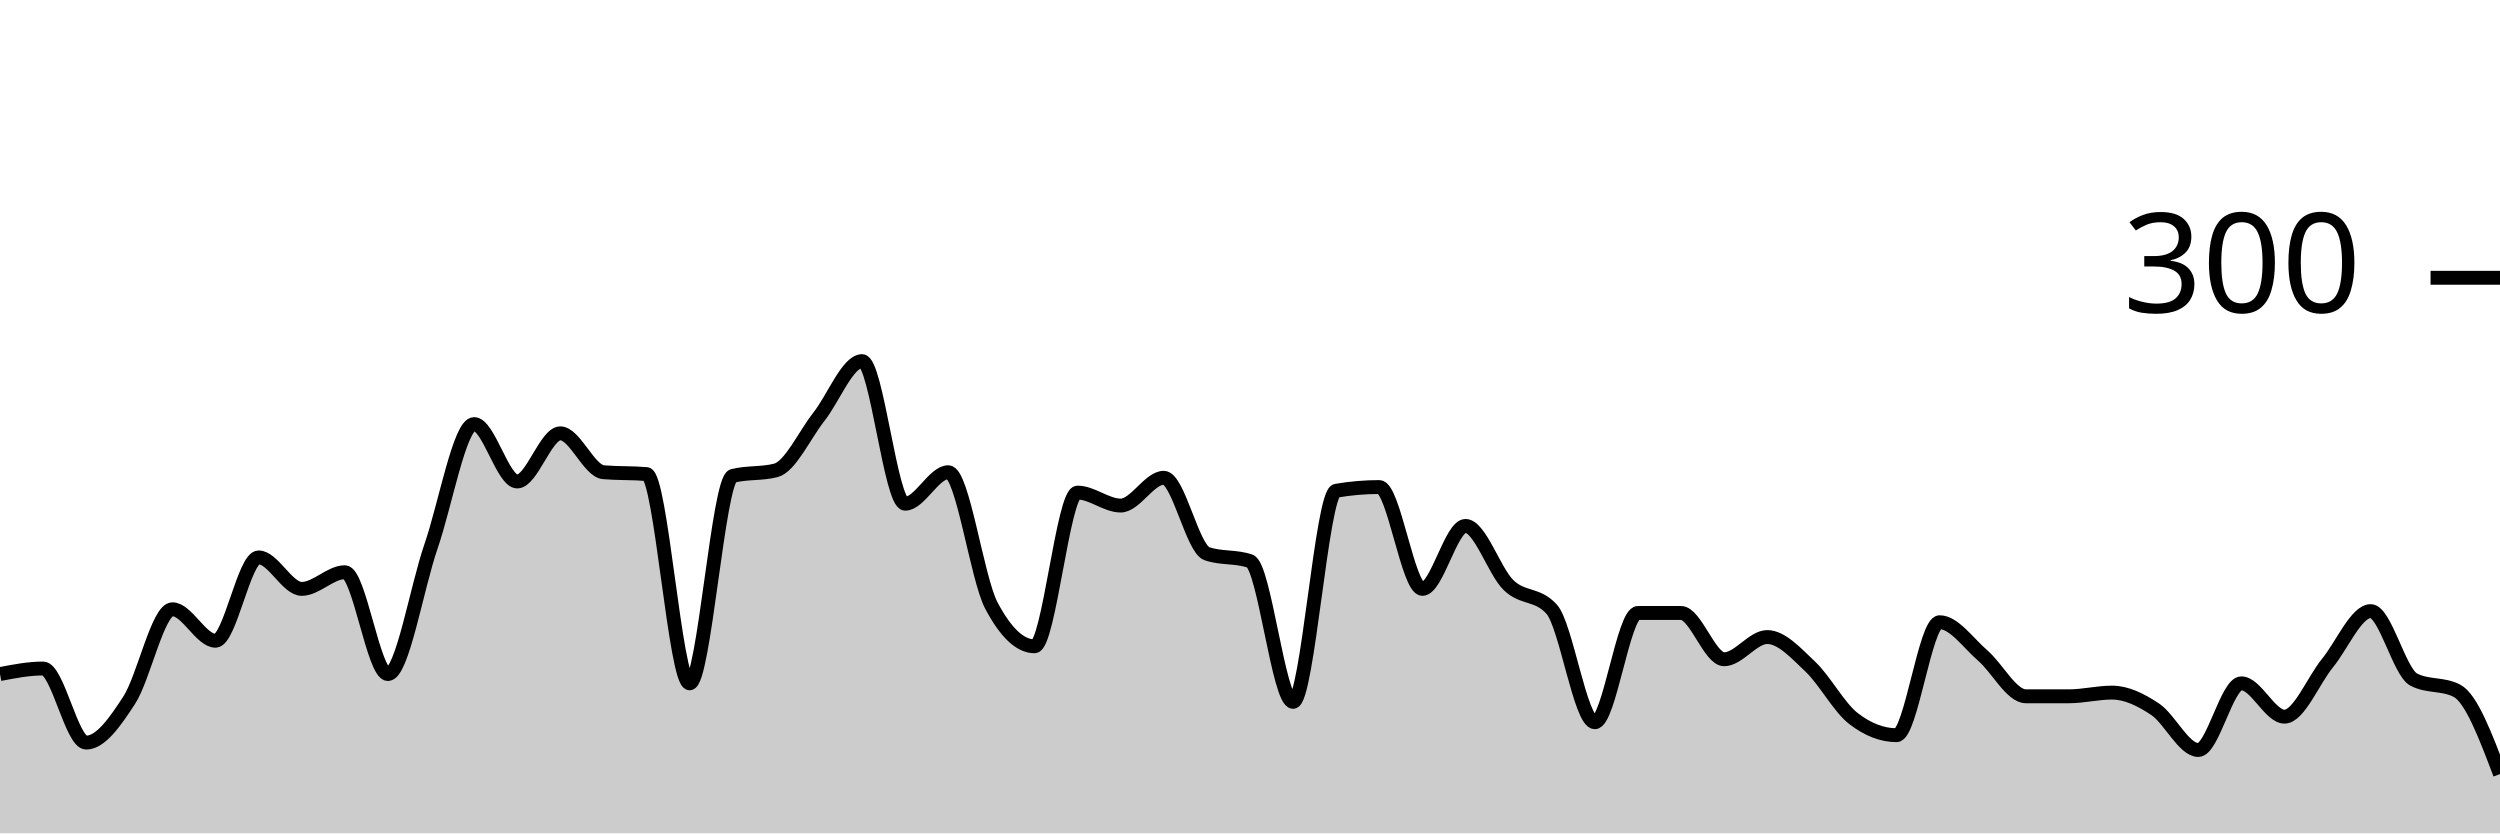
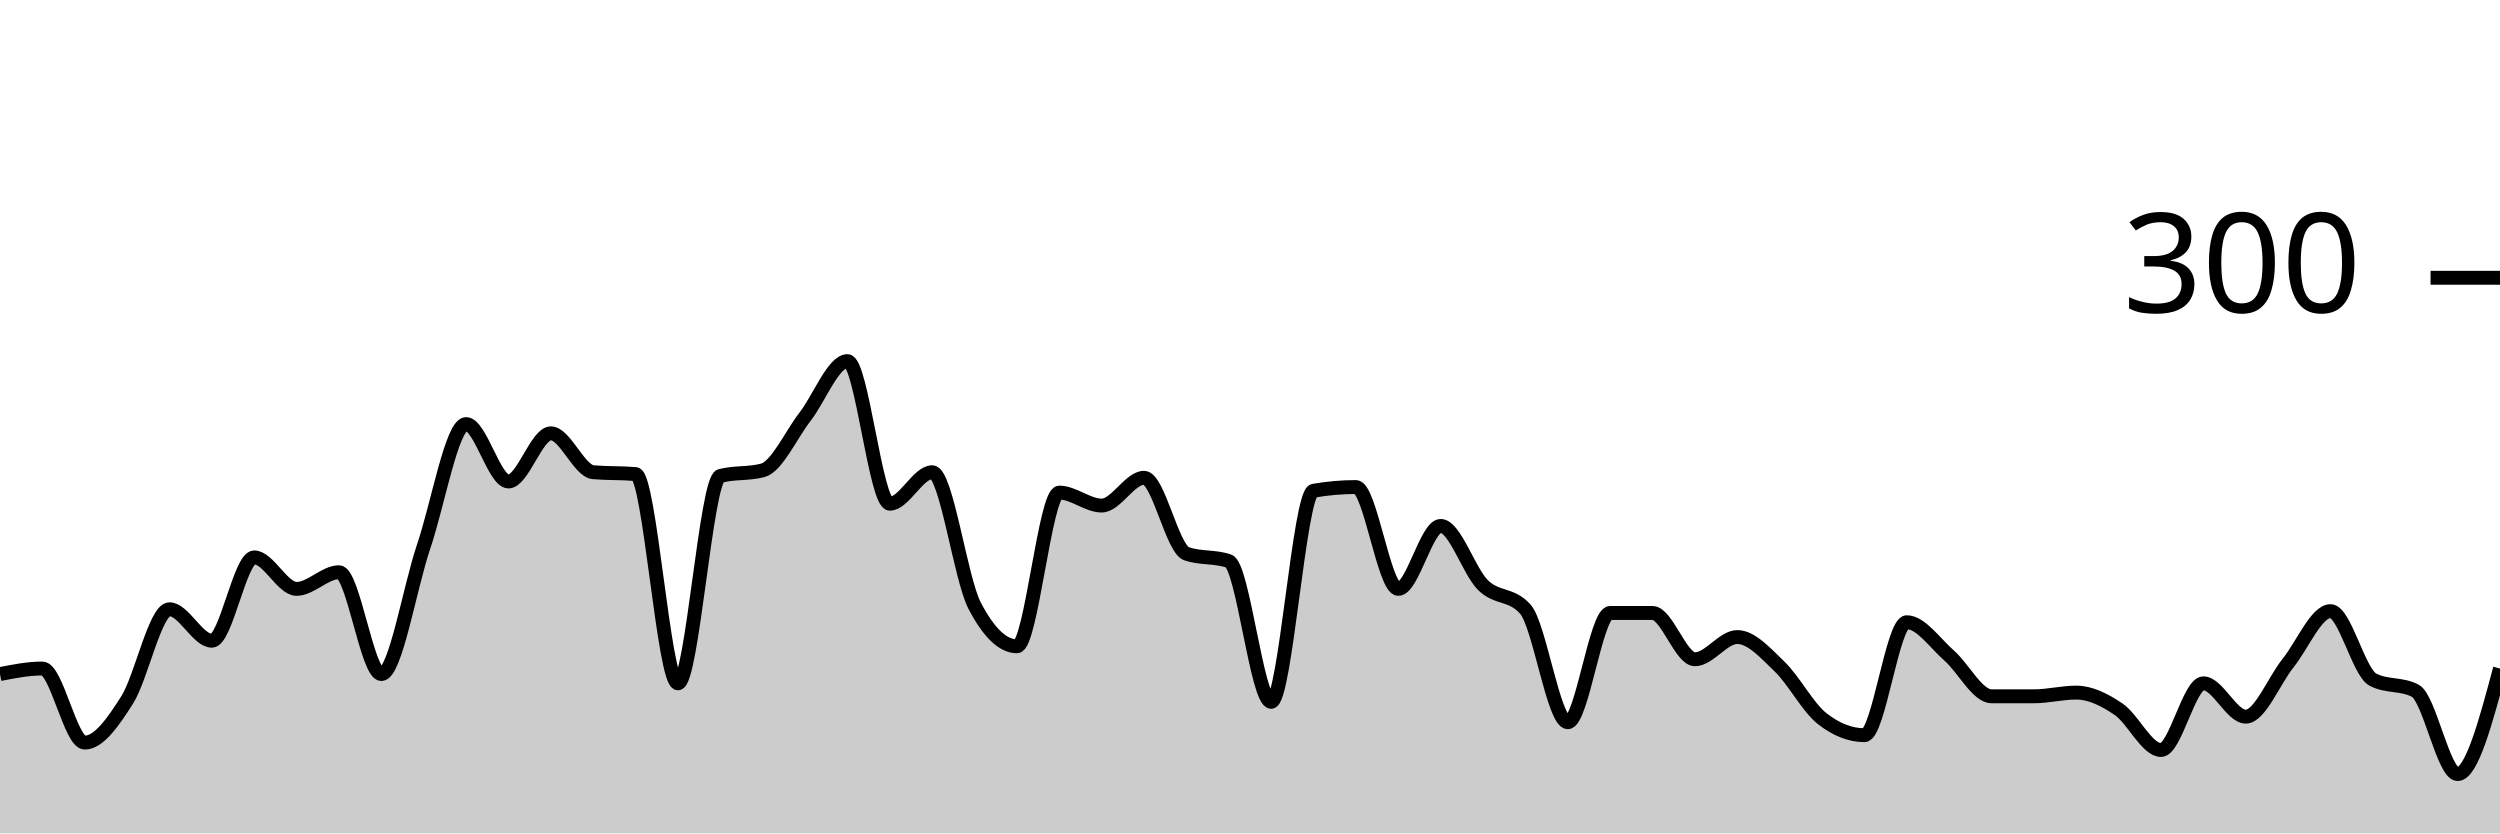
<svg xmlns="http://www.w3.org/2000/svg" viewBox="0 0 180 60">
  <g transform="translate(0,20)">
-     <path class="area" fill="rgba(0, 0, 0, 0.2)" d="M0,28.533C1.034,28.333,2.069,28.133,3.103,28.133C4.138,28.133,5.172,33.467,6.207,33.467C7.241,33.467,8.276,32,9.31,30.4C10.345,28.8,11.379,23.867,12.414,23.867C13.448,23.867,14.483,26.133,15.517,26.133C16.552,26.133,17.586,20.133,18.621,20.133C19.655,20.133,20.69,22.4,21.724,22.4C22.759,22.4,23.793,21.2,24.828,21.2C25.862,21.2,26.897,28.533,27.931,28.533C28.966,28.533,30,22.333,31.034,19.333C32.069,16.333,33.103,10.533,34.138,10.533C35.172,10.533,36.207,14.667,37.241,14.667C38.276,14.667,39.31,11.2,40.345,11.2C41.379,11.2,42.414,13.911,43.448,14C44.483,14.089,45.517,14.044,46.552,14.133C47.586,14.222,48.621,29.2,49.655,29.2C50.69,29.2,51.724,14.533,52.759,14.267C53.793,14,54.828,14.133,55.862,13.867C56.897,13.6,57.931,11.311,58.966,10C60,8.689,61.034,6,62.069,6C63.103,6,64.138,16.267,65.172,16.267C66.207,16.267,67.241,14,68.276,14C69.31,14,70.345,21.644,71.379,23.6C72.414,25.556,73.448,26.533,74.483,26.533C75.517,26.533,76.552,15.467,77.586,15.467C78.621,15.467,79.655,16.4,80.69,16.4C81.724,16.4,82.759,14.4,83.793,14.4C84.828,14.4,85.862,19.511,86.897,19.867C87.931,20.222,88.966,20.044,90,20.4C91.034,20.756,92.069,30.533,93.103,30.533C94.138,30.533,95.172,15.511,96.207,15.333C97.241,15.156,98.276,15.067,99.31,15.067C100.345,15.067,101.379,22.4,102.414,22.4C103.448,22.4,104.483,17.867,105.517,17.867C106.552,17.867,107.586,21.133,108.621,22.133C109.655,23.133,110.69,22.711,111.724,23.867C112.759,25.022,113.793,32,114.828,32C115.862,32,116.897,24.133,117.931,24.133C118.966,24.133,120,24.133,121.034,24.133C122.069,24.133,123.103,27.467,124.138,27.467C125.172,27.467,126.207,25.867,127.241,25.867C128.276,25.867,129.31,27.022,130.345,28C131.379,28.978,132.414,30.933,133.448,31.733C134.483,32.533,135.517,32.933,136.552,32.933C137.586,32.933,138.621,24.8,139.655,24.8C140.69,24.8,141.724,26.311,142.759,27.2C143.793,28.089,144.828,30.133,145.862,30.133C146.897,30.133,147.931,30.133,148.966,30.133C150,30.133,151.034,29.867,152.069,29.867C153.103,29.867,154.138,30.378,155.172,31.067C156.207,31.756,157.241,34,158.276,34C159.31,34,160.345,29.2,161.379,29.2C162.414,29.2,163.448,31.6,164.483,31.6C165.517,31.6,166.552,29,167.586,27.733C168.621,26.467,169.655,24,170.69,24C171.724,24,172.759,28.4,173.793,28.933C174.828,29.467,175.862,29.2,176.897,29.733C177.931,30.267,178.966,33,180,35.733L180,40C178.966,40,177.931,40,176.897,40C175.862,40,174.828,40,173.793,40C172.759,40,171.724,40,170.69,40C169.655,40,168.621,40,167.586,40C166.552,40,165.517,40,164.483,40C163.448,40,162.414,40,161.379,40C160.345,40,159.31,40,158.276,40C157.241,40,156.207,40,155.172,40C154.138,40,153.103,40,152.069,40C151.034,40,150,40,148.966,40C147.931,40,146.897,40,145.862,40C144.828,40,143.793,40,142.759,40C141.724,40,140.69,40,139.655,40C138.621,40,137.586,40,136.552,40C135.517,40,134.483,40,133.448,40C132.414,40,131.379,40,130.345,40C129.31,40,128.276,40,127.241,40C126.207,40,125.172,40,124.138,40C123.103,40,122.069,40,121.034,40C120,40,118.966,40,117.931,40C116.897,40,115.862,40,114.828,40C113.793,40,112.759,40,111.724,40C110.69,40,109.655,40,108.621,40C107.586,40,106.552,40,105.517,40C104.483,40,103.448,40,102.414,40C101.379,40,100.345,40,99.31,40C98.276,40,97.241,40,96.207,40C95.172,40,94.138,40,93.103,40C92.069,40,91.034,40,90,40C88.966,40,87.931,40,86.897,40C85.862,40,84.828,40,83.793,40C82.759,40,81.724,40,80.69,40C79.655,40,78.621,40,77.586,40C76.552,40,75.517,40,74.483,40C73.448,40,72.414,40,71.379,40C70.345,40,69.31,40,68.276,40C67.241,40,66.207,40,65.172,40C64.138,40,63.103,40,62.069,40C61.034,40,60,40,58.966,40C57.931,40,56.897,40,55.862,40C54.828,40,53.793,40,52.759,40C51.724,40,50.69,40,49.655,40C48.621,40,47.586,40,46.552,40C45.517,40,44.483,40,43.448,40C42.414,40,41.379,40,40.345,40C39.31,40,38.276,40,37.241,40C36.207,40,35.172,40,34.138,40C33.103,40,32.069,40,31.034,40C30,40,28.966,40,27.931,40C26.897,40,25.862,40,24.828,40C23.793,40,22.759,40,21.724,40C20.69,40,19.655,40,18.621,40C17.586,40,16.552,40,15.517,40C14.483,40,13.448,40,12.414,40C11.379,40,10.345,40,9.31,40C8.276,40,7.241,40,6.207,40C5.172,40,4.138,40,3.103,40C2.069,40,1.034,40,0,40Z" />
-     <path class="line" stroke="black" fill="none" d="M0,28.533C1.034,28.333,2.069,28.133,3.103,28.133C4.138,28.133,5.172,33.467,6.207,33.467C7.241,33.467,8.276,32,9.31,30.4C10.345,28.8,11.379,23.867,12.414,23.867C13.448,23.867,14.483,26.133,15.517,26.133C16.552,26.133,17.586,20.133,18.621,20.133C19.655,20.133,20.69,22.4,21.724,22.4C22.759,22.4,23.793,21.2,24.828,21.2C25.862,21.2,26.897,28.533,27.931,28.533C28.966,28.533,30,22.333,31.034,19.333C32.069,16.333,33.103,10.533,34.138,10.533C35.172,10.533,36.207,14.667,37.241,14.667C38.276,14.667,39.31,11.2,40.345,11.2C41.379,11.2,42.414,13.911,43.448,14C44.483,14.089,45.517,14.044,46.552,14.133C47.586,14.222,48.621,29.2,49.655,29.2C50.69,29.2,51.724,14.533,52.759,14.267C53.793,14,54.828,14.133,55.862,13.867C56.897,13.6,57.931,11.311,58.966,10C60,8.689,61.034,6,62.069,6C63.103,6,64.138,16.267,65.172,16.267C66.207,16.267,67.241,14,68.276,14C69.31,14,70.345,21.644,71.379,23.6C72.414,25.556,73.448,26.533,74.483,26.533C75.517,26.533,76.552,15.467,77.586,15.467C78.621,15.467,79.655,16.4,80.69,16.4C81.724,16.4,82.759,14.4,83.793,14.4C84.828,14.4,85.862,19.511,86.897,19.867C87.931,20.222,88.966,20.044,90,20.4C91.034,20.756,92.069,30.533,93.103,30.533C94.138,30.533,95.172,15.511,96.207,15.333C97.241,15.156,98.276,15.067,99.31,15.067C100.345,15.067,101.379,22.4,102.414,22.4C103.448,22.4,104.483,17.867,105.517,17.867C106.552,17.867,107.586,21.133,108.621,22.133C109.655,23.133,110.69,22.711,111.724,23.867C112.759,25.022,113.793,32,114.828,32C115.862,32,116.897,24.133,117.931,24.133C118.966,24.133,120,24.133,121.034,24.133C122.069,24.133,123.103,27.467,124.138,27.467C125.172,27.467,126.207,25.867,127.241,25.867C128.276,25.867,129.31,27.022,130.345,28C131.379,28.978,132.414,30.933,133.448,31.733C134.483,32.533,135.517,32.933,136.552,32.933C137.586,32.933,138.621,24.8,139.655,24.8C140.69,24.8,141.724,26.311,142.759,27.2C143.793,28.089,144.828,30.133,145.862,30.133C146.897,30.133,147.931,30.133,148.966,30.133C150,30.133,151.034,29.867,152.069,29.867C153.103,29.867,154.138,30.378,155.172,31.067C156.207,31.756,157.241,34,158.276,34C159.31,34,160.345,29.2,161.379,29.2C162.414,29.2,163.448,31.6,164.483,31.6C165.517,31.6,166.552,29,167.586,27.733C168.621,26.467,169.655,24,170.69,24C171.724,24,172.759,28.4,173.793,28.933C174.828,29.467,175.862,29.2,176.897,29.733C177.931,30.267,178.966,33,180,35.733" />
+     <path class="area" fill="rgba(0, 0, 0, 0.2)" d="M0,28.533C1.017,28.333,2.034,28.133,3.051,28.133C4.068,28.133,5.085,33.467,6.102,33.467C7.119,33.467,8.136,32,9.153,30.4C10.169,28.8,11.186,23.867,12.203,23.867C13.22,23.867,14.237,26.133,15.254,26.133C16.271,26.133,17.288,20.133,18.305,20.133C19.322,20.133,20.339,22.4,21.356,22.4C22.373,22.4,23.39,21.2,24.407,21.2C25.424,21.2,26.441,28.533,27.458,28.533C28.475,28.533,29.492,22.333,30.508,19.333C31.525,16.333,32.542,10.533,33.559,10.533C34.576,10.533,35.593,14.667,36.61,14.667C37.627,14.667,38.644,11.2,39.661,11.2C40.678,11.2,41.695,13.911,42.712,14C43.729,14.089,44.746,14.044,45.763,14.133C46.78,14.222,47.797,29.2,48.814,29.2C49.831,29.2,50.847,14.533,51.864,14.267C52.881,14,53.898,14.133,54.915,13.867C55.932,13.6,56.949,11.311,57.966,10C58.983,8.689,60,6,61.017,6C62.034,6,63.051,16.267,64.068,16.267C65.085,16.267,66.102,14,67.119,14C68.136,14,69.153,21.644,70.169,23.6C71.186,25.556,72.203,26.533,73.22,26.533C74.237,26.533,75.254,15.467,76.271,15.467C77.288,15.467,78.305,16.4,79.322,16.4C80.339,16.4,81.356,14.4,82.373,14.4C83.39,14.4,84.407,19.511,85.424,19.867C86.441,20.222,87.458,20.044,88.475,20.4C89.492,20.756,90.508,30.533,91.525,30.533C92.542,30.533,93.559,15.511,94.576,15.333C95.593,15.156,96.61,15.067,97.627,15.067C98.644,15.067,99.661,22.4,100.678,22.4C101.695,22.4,102.712,17.867,103.729,17.867C104.746,17.867,105.763,21.133,106.78,22.133C107.797,23.133,108.814,22.711,109.831,23.867C110.847,25.022,111.864,32,112.881,32C113.898,32,114.915,24.133,115.932,24.133C116.949,24.133,117.966,24.133,118.983,24.133C120,24.133,121.017,27.467,122.034,27.467C123.051,27.467,124.068,25.867,125.085,25.867C126.102,25.867,127.119,27.022,128.136,28C129.153,28.978,130.169,30.933,131.186,31.733C132.203,32.533,133.22,32.933,134.237,32.933C135.254,32.933,136.271,24.8,137.288,24.8C138.305,24.8,139.322,26.311,140.339,27.2C141.356,28.089,142.373,30.133,143.39,30.133C144.407,30.133,145.424,30.133,146.441,30.133C147.458,30.133,148.475,29.867,149.492,29.867C150.508,29.867,151.525,30.378,152.542,31.067C153.559,31.756,154.576,34,155.593,34C156.61,34,157.627,29.2,158.644,29.2C159.661,29.2,160.678,31.6,161.695,31.6C162.712,31.6,163.729,29,164.746,27.733C165.763,26.467,166.78,24,167.797,24C168.814,24,169.831,28.4,170.847,28.933C171.864,29.467,172.881,29.2,173.898,29.733C174.915,30.267,175.932,35.733,176.949,35.733C177.966,35.733,178.983,31.933,180,28.133L180,40C178.983,40,177.966,40,176.949,40C175.932,40,174.915,40,173.898,40C172.881,40,171.864,40,170.847,40C169.831,40,168.814,40,167.797,40C166.78,40,165.763,40,164.746,40C163.729,40,162.712,40,161.695,40C160.678,40,159.661,40,158.644,40C157.627,40,156.61,40,155.593,40C154.576,40,153.559,40,152.542,40C151.525,40,150.508,40,149.492,40C148.475,40,147.458,40,146.441,40C145.424,40,144.407,40,143.39,40C142.373,40,141.356,40,140.339,40C139.322,40,138.305,40,137.288,40C136.271,40,135.254,40,134.237,40C133.22,40,132.203,40,131.186,40C130.169,40,129.153,40,128.136,40C127.119,40,126.102,40,125.085,40C124.068,40,123.051,40,122.034,40C121.017,40,120,40,118.983,40C117.966,40,116.949,40,115.932,40C114.915,40,113.898,40,112.881,40C111.864,40,110.847,40,109.831,40C108.814,40,107.797,40,106.78,40C105.763,40,104.746,40,103.729,40C102.712,40,101.695,40,100.678,40C99.661,40,98.644,40,97.627,40C96.61,40,95.593,40,94.576,40C93.559,40,92.542,40,91.525,40C90.508,40,89.492,40,88.475,40C87.458,40,86.441,40,85.424,40C84.407,40,83.39,40,82.373,40C81.356,40,80.339,40,79.322,40C78.305,40,77.288,40,76.271,40C75.254,40,74.237,40,73.22,40C72.203,40,71.186,40,70.169,40C69.153,40,68.136,40,67.119,40C66.102,40,65.085,40,64.068,40C63.051,40,62.034,40,61.017,40C60,40,58.983,40,57.966,40C56.949,40,55.932,40,54.915,40C53.898,40,52.881,40,51.864,40C50.847,40,49.831,40,48.814,40C47.797,40,46.78,40,45.763,40C44.746,40,43.729,40,42.712,40C41.695,40,40.678,40,39.661,40C38.644,40,37.627,40,36.61,40C35.593,40,34.576,40,33.559,40C32.542,40,31.525,40,30.508,40C29.492,40,28.475,40,27.458,40C26.441,40,25.424,40,24.407,40C23.39,40,22.373,40,21.356,40C20.339,40,19.322,40,18.305,40C17.288,40,16.271,40,15.254,40C14.237,40,13.22,40,12.203,40C11.186,40,10.169,40,9.153,40C8.136,40,7.119,40,6.102,40C5.085,40,4.068,40,3.051,40C2.034,40,1.017,40,0,40Z" />
+     <path class="line" stroke="black" fill="none" d="M0,28.533C1.017,28.333,2.034,28.133,3.051,28.133C4.068,28.133,5.085,33.467,6.102,33.467C7.119,33.467,8.136,32,9.153,30.4C10.169,28.8,11.186,23.867,12.203,23.867C13.22,23.867,14.237,26.133,15.254,26.133C16.271,26.133,17.288,20.133,18.305,20.133C19.322,20.133,20.339,22.4,21.356,22.4C22.373,22.4,23.39,21.2,24.407,21.2C25.424,21.2,26.441,28.533,27.458,28.533C28.475,28.533,29.492,22.333,30.508,19.333C31.525,16.333,32.542,10.533,33.559,10.533C34.576,10.533,35.593,14.667,36.61,14.667C37.627,14.667,38.644,11.2,39.661,11.2C40.678,11.2,41.695,13.911,42.712,14C43.729,14.089,44.746,14.044,45.763,14.133C46.78,14.222,47.797,29.2,48.814,29.2C49.831,29.2,50.847,14.533,51.864,14.267C52.881,14,53.898,14.133,54.915,13.867C55.932,13.6,56.949,11.311,57.966,10C58.983,8.689,60,6,61.017,6C62.034,6,63.051,16.267,64.068,16.267C65.085,16.267,66.102,14,67.119,14C68.136,14,69.153,21.644,70.169,23.6C71.186,25.556,72.203,26.533,73.22,26.533C74.237,26.533,75.254,15.467,76.271,15.467C77.288,15.467,78.305,16.4,79.322,16.4C80.339,16.4,81.356,14.4,82.373,14.4C83.39,14.4,84.407,19.511,85.424,19.867C86.441,20.222,87.458,20.044,88.475,20.4C89.492,20.756,90.508,30.533,91.525,30.533C92.542,30.533,93.559,15.511,94.576,15.333C95.593,15.156,96.61,15.067,97.627,15.067C98.644,15.067,99.661,22.4,100.678,22.4C101.695,22.4,102.712,17.867,103.729,17.867C104.746,17.867,105.763,21.133,106.78,22.133C107.797,23.133,108.814,22.711,109.831,23.867C110.847,25.022,111.864,32,112.881,32C113.898,32,114.915,24.133,115.932,24.133C116.949,24.133,117.966,24.133,118.983,24.133C120,24.133,121.017,27.467,122.034,27.467C123.051,27.467,124.068,25.867,125.085,25.867C126.102,25.867,127.119,27.022,128.136,28C129.153,28.978,130.169,30.933,131.186,31.733C132.203,32.533,133.22,32.933,134.237,32.933C135.254,32.933,136.271,24.8,137.288,24.8C138.305,24.8,139.322,26.311,140.339,27.2C141.356,28.089,142.373,30.133,143.39,30.133C144.407,30.133,145.424,30.133,146.441,30.133C147.458,30.133,148.475,29.867,149.492,29.867C150.508,29.867,151.525,30.378,152.542,31.067C153.559,31.756,154.576,34,155.593,34C156.61,34,157.627,29.2,158.644,29.2C159.661,29.2,160.678,31.6,161.695,31.6C162.712,31.6,163.729,29,164.746,27.733C165.763,26.467,166.78,24,167.797,24C168.814,24,169.831,28.4,170.847,28.933C171.864,29.467,172.881,29.2,173.898,29.733C174.915,30.267,175.932,35.733,176.949,35.733C177.966,35.733,178.983,31.933,180,28.133" />
    <path class="axis-ceiling" stroke-width="1" stroke="black" fill="none" d="M175,0L180,0" />
    <text class="axis-ceiling-label" font-family="sans-serif" text-anchor="end" font-size="10px" x="170" y="2.5">300</text>
  </g>
</svg>
